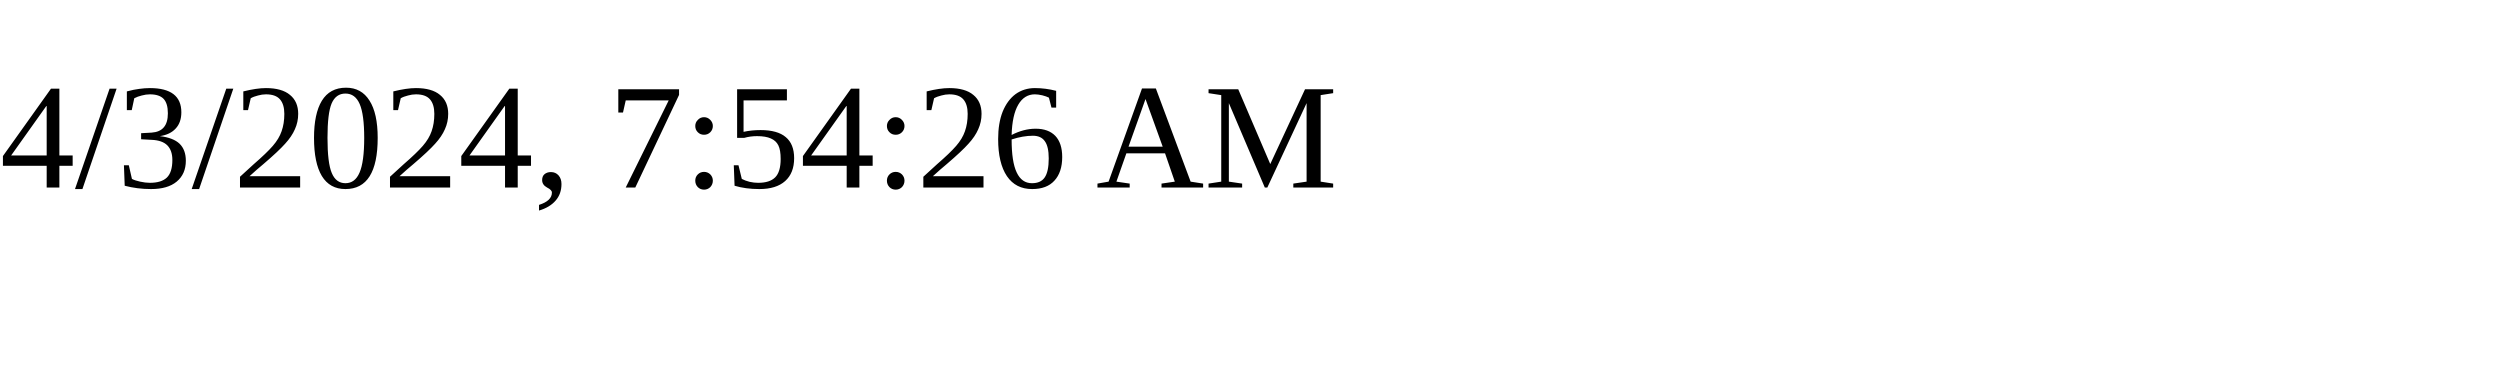
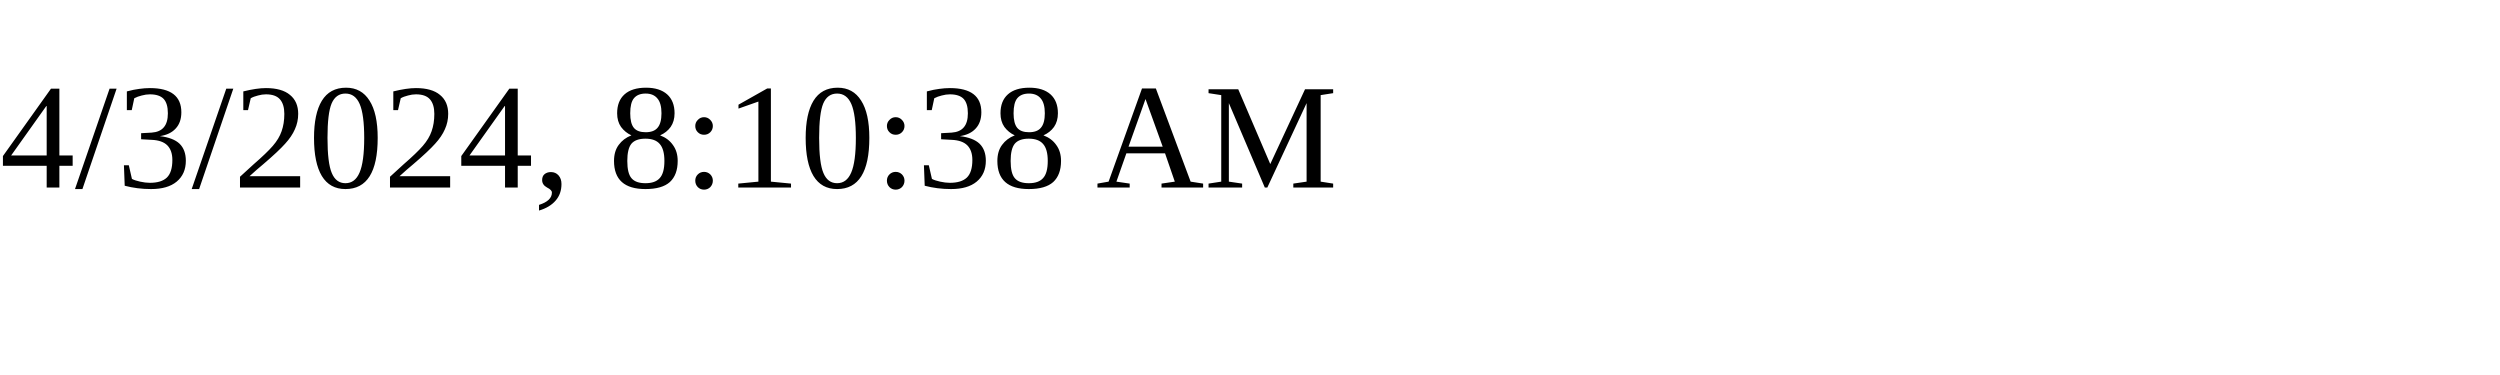
<svg xmlns="http://www.w3.org/2000/svg" height="30" width="200">
-   <text x="0" y="15">4/3/2024, 7:54:26 AM</text>
+   <text x="0" y="15">4/3/2024, 8:10:38 AM</text>
</svg>
